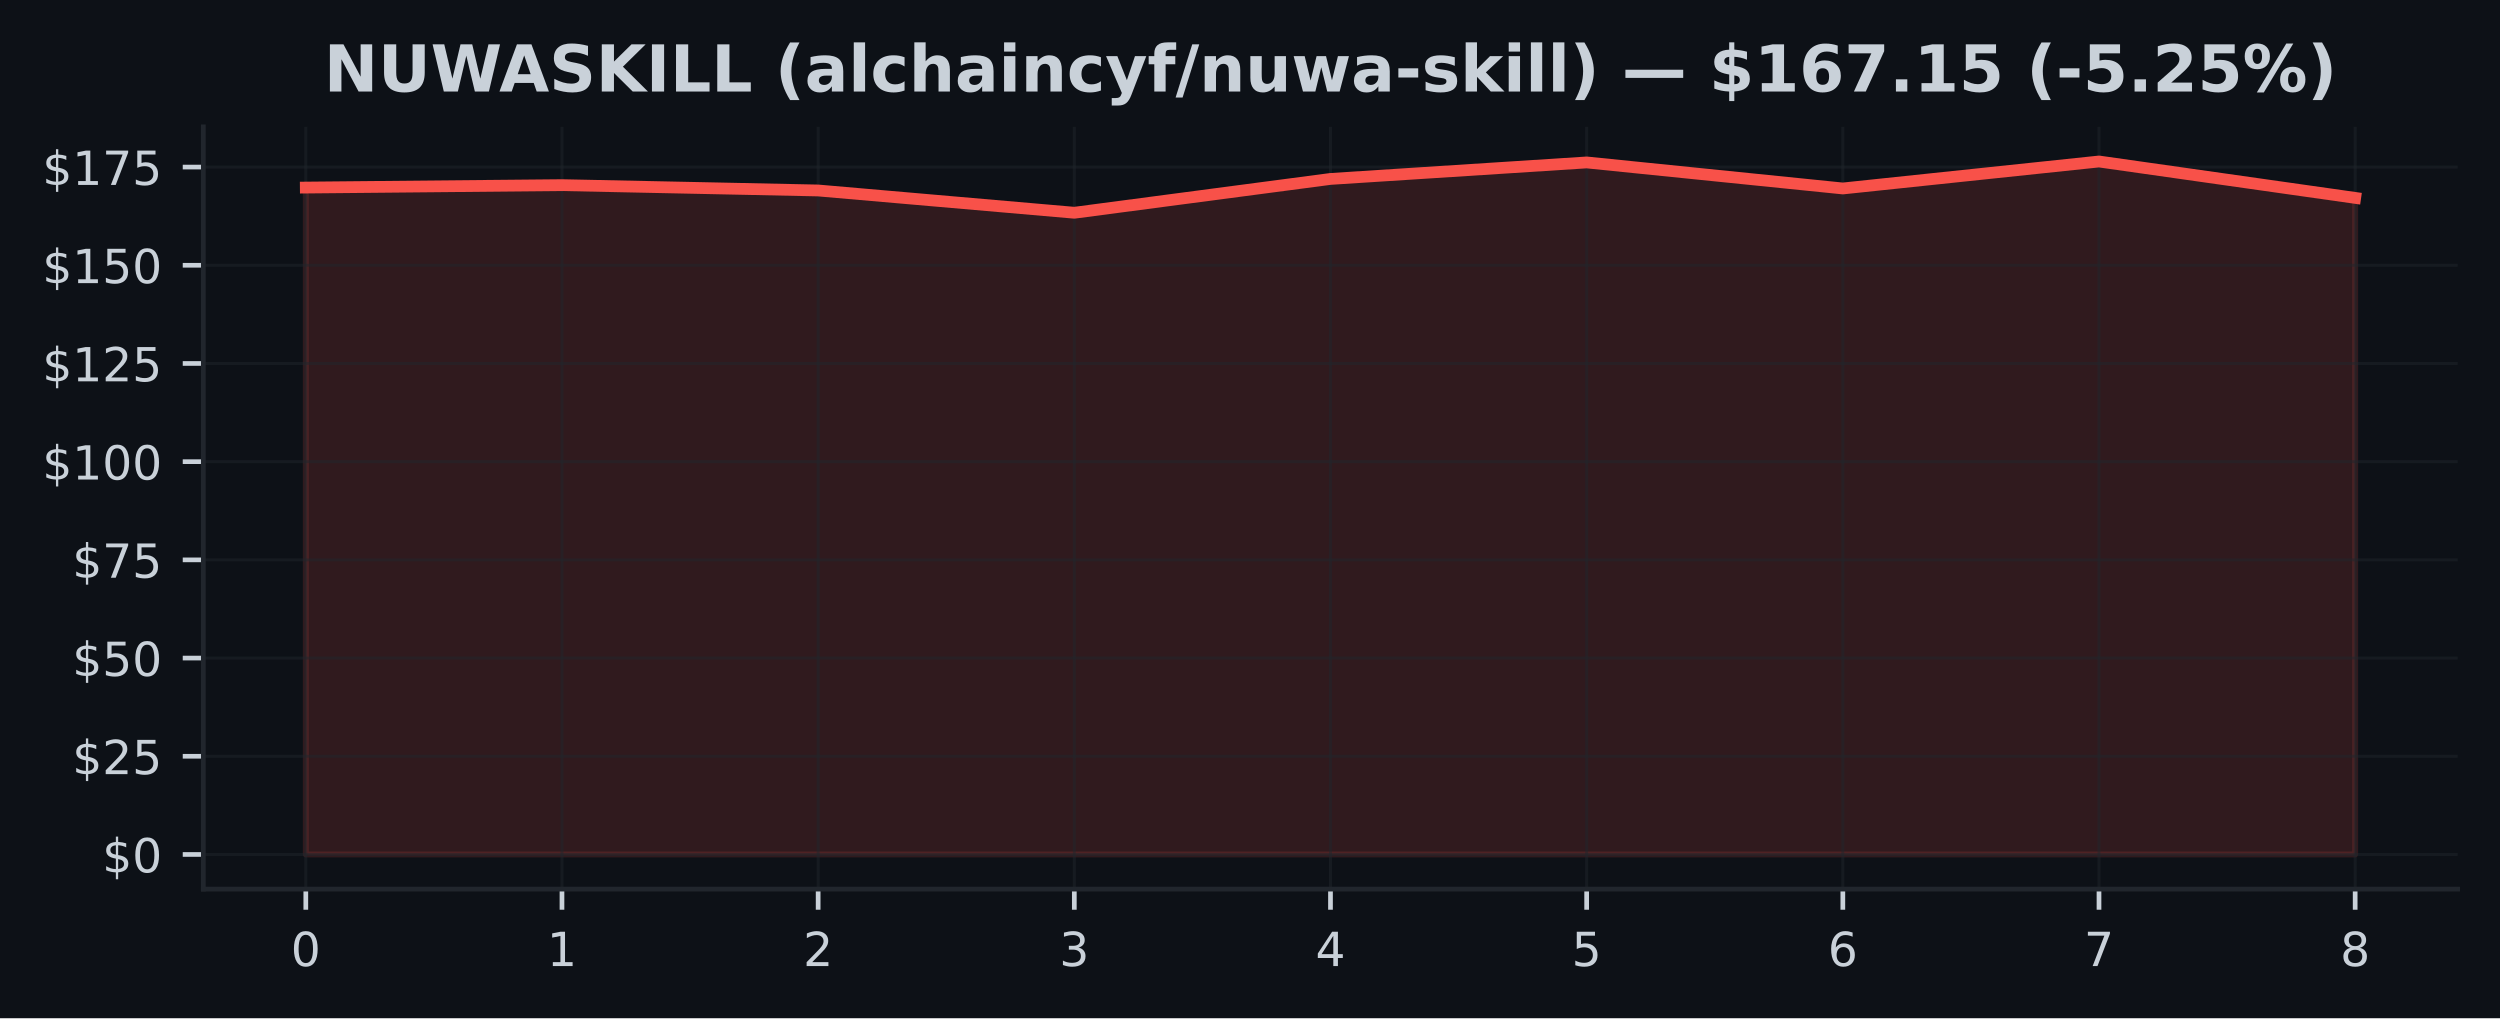
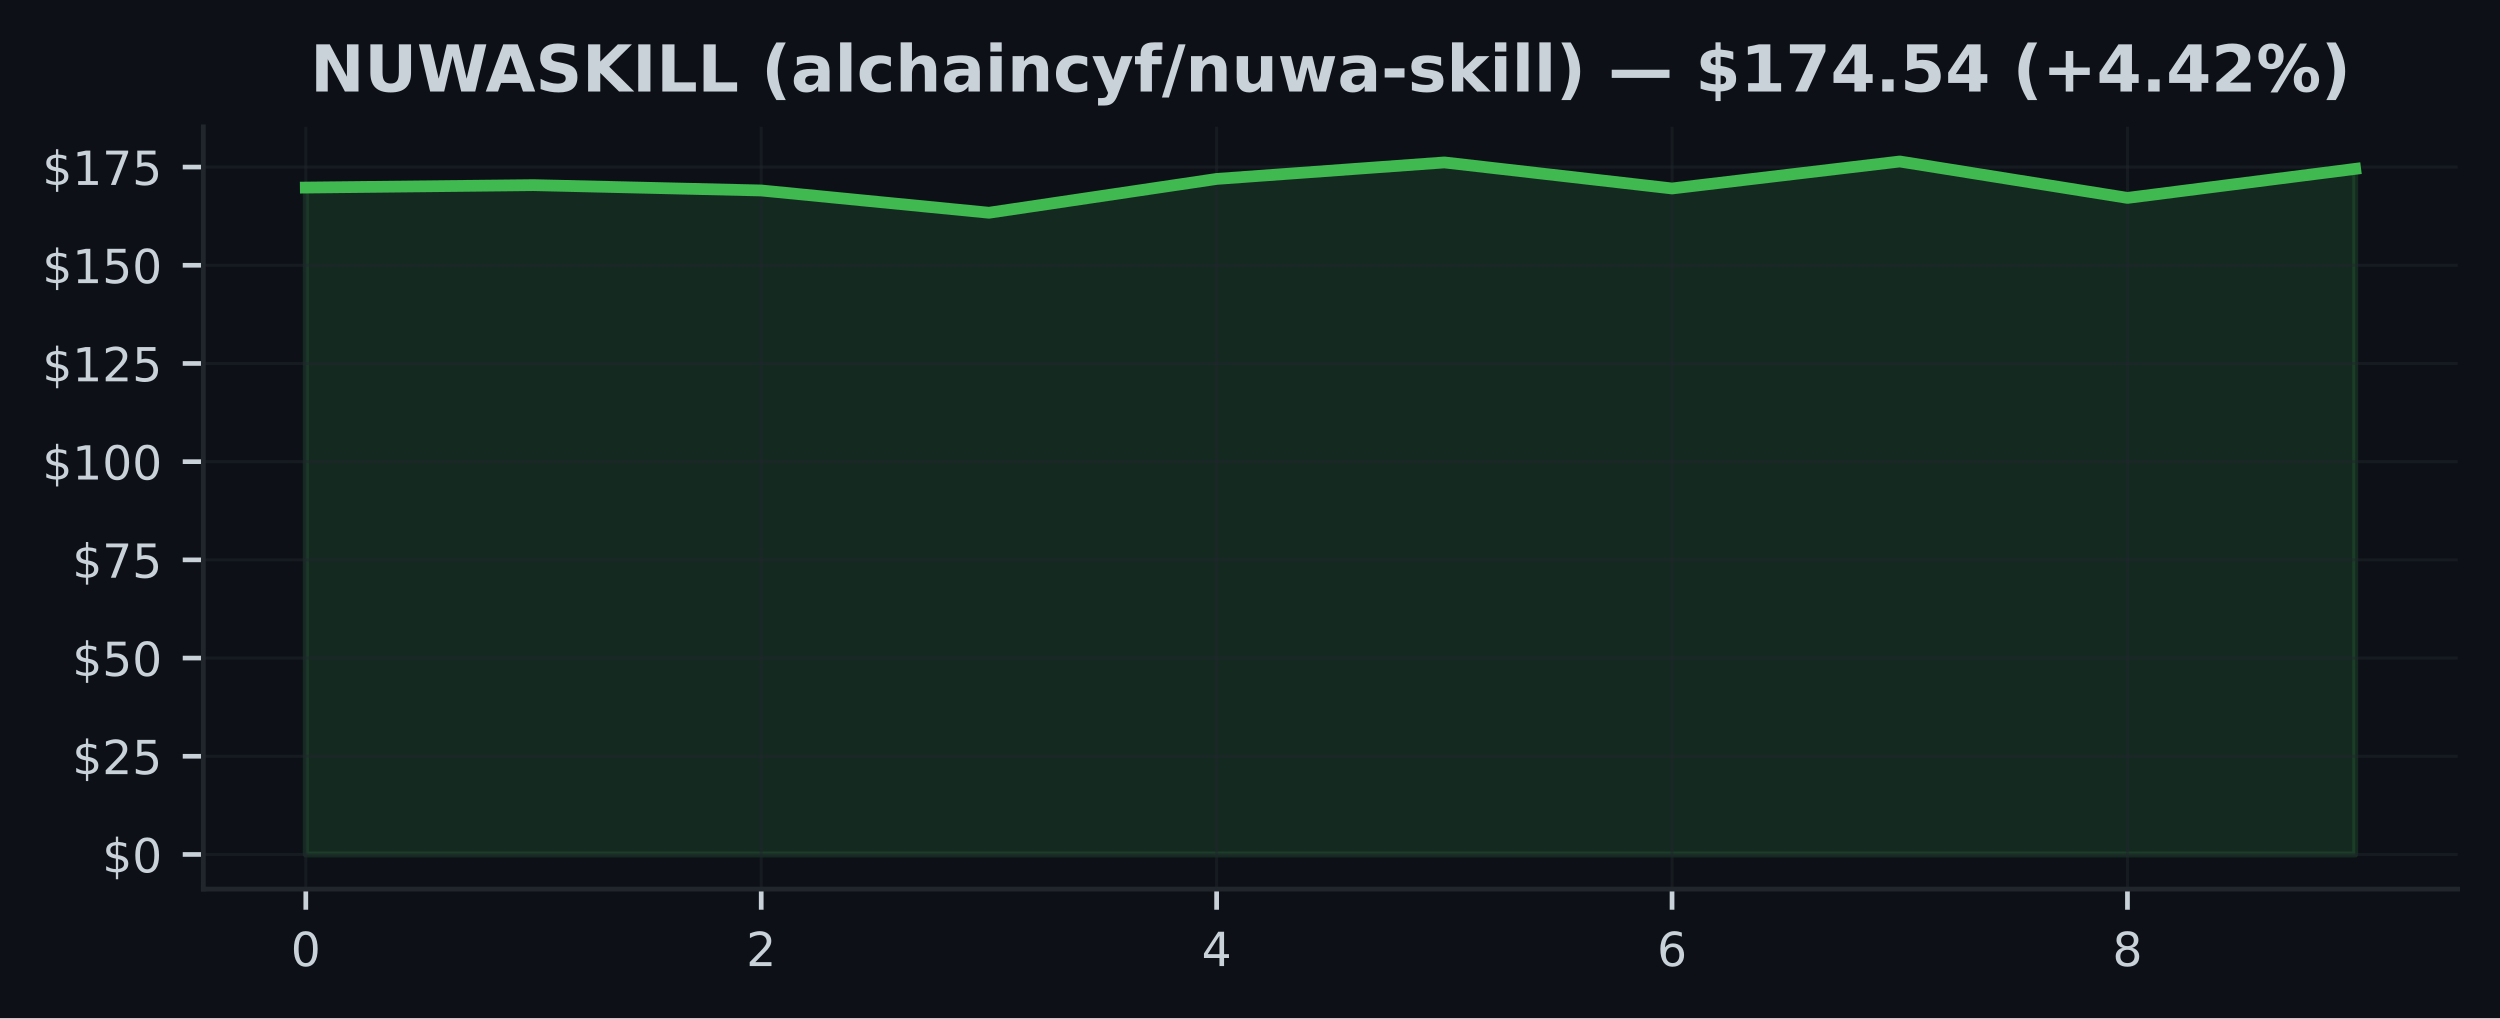
<svg xmlns="http://www.w3.org/2000/svg" xmlns:xlink="http://www.w3.org/1999/xlink" width="424.91pt" height="173.061pt" viewBox="0 0 424.91 173.061" version="1.1">
  <defs>
    <style type="text/css">*{stroke-linejoin: round; stroke-linecap: butt}</style>
  </defs>
  <g id="figure_1">
    <g id="patch_1">
      <path d="M 0 173.061  L 424.91 173.061  L 424.91 0  L 0 0  z " style="fill: #0d1117" />
    </g>
    <g id="axes_1">
      <g id="patch_2">
        <path d="M 34.56 151.118  L 417.71 151.118  L 417.71 21.558  L 34.56 21.558  z " style="fill: #0d1117" />
      </g>
      <g id="FillBetweenPolyCollection_1">
        <defs>
-           <path id="med414362fa" d="M 51.976 -27.832  L 51.976 -141.18  L 95.516 -141.594  L 139.055 -140.686  L 182.595 -136.901  L 226.135 -142.649  L 269.675 -145.453  L 313.215 -141.027  L 356.754 -145.613  L 400.294 -139.425  L 400.294 -27.832  L 400.294 -27.832  L 356.754 -27.832  L 313.215 -27.832  L 269.675 -27.832  L 226.135 -27.832  L 182.595 -27.832  L 139.055 -27.832  L 95.516 -27.832  L 51.976 -27.832  z " style="stroke: #f85149; stroke-opacity: 0.15" />
+           <path id="mfacd8d7dd1" d="M 51.976 -27.832  L 51.976 -141.18  L 90.678 -141.594  L 129.38 -140.686  L 168.082 -136.901  L 206.784 -142.649  L 245.486 -145.453  L 284.188 -141.027  L 322.89 -145.613  L 361.592 -139.425  L 400.294 -144.358  L 400.294 -27.832  L 400.294 -27.832  L 361.592 -27.832  L 322.89 -27.832  L 284.188 -27.832  L 245.486 -27.832  L 206.784 -27.832  L 168.082 -27.832  L 129.38 -27.832  L 90.678 -27.832  L 51.976 -27.832  z " style="stroke: #3fb950; stroke-opacity: 0.15" />
        </defs>
-         <g clip-path="url(#p07fdc605aa)">
-           <use xlink:href="#med414362fa" x="0" y="173.061" style="fill: #f85149; fill-opacity: 0.15; stroke: #f85149; stroke-opacity: 0.15" />
+         <g clip-path="url(#p74ec29b063)">
+           <use xlink:href="#mfacd8d7dd1" x="0" y="173.061" style="fill: #3fb950; fill-opacity: 0.15; stroke: #3fb950; stroke-opacity: 0.15" />
        </g>
      </g>
      <g id="matplotlib.axis_1">
        <g id="xtick_1">
          <g id="line2d_1">
-             <path d="M 51.976 151.118  L 51.976 21.558  " clip-path="url(#p07fdc605aa)" style="fill: none; stroke: #21262d; stroke-opacity: 0.5; stroke-width: 0.5; stroke-linecap: square" />
+             <path d="M 51.976 151.118  L 51.976 21.558  " clip-path="url(#p74ec29b063)" style="fill: none; stroke: #21262d; stroke-opacity: 0.5; stroke-width: 0.5; stroke-linecap: square" />
          </g>
          <g id="line2d_2">
            <defs>
-               <path id="m82b93dfda5" d="M 0 0  L 0 3.5  " style="stroke: #c9d1d9; stroke-width: 0.8" />
+               <path id="m2a4e07c55c" d="M 0 0  L 0 3.5  " style="stroke: #c9d1d9; stroke-width: 0.8" />
            </defs>
            <g>
-               <use xlink:href="#m82b93dfda5" x="51.976" y="151.118" style="fill: #c9d1d9; stroke: #c9d1d9; stroke-width: 0.8" />
+               <use xlink:href="#m2a4e07c55c" x="51.976" y="151.118" style="fill: #c9d1d9; stroke: #c9d1d9; stroke-width: 0.8" />
            </g>
          </g>
          <g id="text_1">
            <g style="fill: #c9d1d9" transform="translate(49.43091 164.197) scale(0.08 -0.08)">
              <defs>
                <path id="DejaVuSans-30" d="M 2034 4250  Q 1547 4250 1301 3770  Q 1056 3291 1056 2328  Q 1056 1369 1301 889  Q 1547 409 2034 409  Q 2525 409 2770 889  Q 3016 1369 3016 2328  Q 3016 3291 2770 3770  Q 2525 4250 2034 4250  z M 2034 4750  Q 2819 4750 3233 4129  Q 3647 3509 3647 2328  Q 3647 1150 3233 529  Q 2819 -91 2034 -91  Q 1250 -91 836 529  Q 422 1150 422 2328  Q 422 3509 836 4129  Q 1250 4750 2034 4750  z " transform="scale(0.015625)" />
              </defs>
              <use xlink:href="#DejaVuSans-30" />
            </g>
          </g>
        </g>
        <g id="xtick_2">
          <g id="line2d_3">
-             <path d="M 95.516 151.118  L 95.516 21.558  " clip-path="url(#p07fdc605aa)" style="fill: none; stroke: #21262d; stroke-opacity: 0.5; stroke-width: 0.5; stroke-linecap: square" />
+             <path d="M 129.38 151.118  L 129.38 21.558  " clip-path="url(#p74ec29b063)" style="fill: none; stroke: #21262d; stroke-opacity: 0.5; stroke-width: 0.5; stroke-linecap: square" />
          </g>
          <g id="line2d_4">
            <g>
-               <use xlink:href="#m82b93dfda5" x="95.516" y="151.118" style="fill: #c9d1d9; stroke: #c9d1d9; stroke-width: 0.8" />
+               <use xlink:href="#m2a4e07c55c" x="129.38" y="151.118" style="fill: #c9d1d9; stroke: #c9d1d9; stroke-width: 0.8" />
            </g>
          </g>
          <g id="text_2">
-             <g style="fill: #c9d1d9" transform="translate(92.97068 164.197) scale(0.08 -0.08)">
-               <defs>
-                 <path id="DejaVuSans-31" d="M 794 531  L 1825 531  L 1825 4091  L 703 3866  L 703 4441  L 1819 4666  L 2450 4666  L 2450 531  L 3481 531  L 3481 0  L 794 0  L 794 531  z " transform="scale(0.015625)" />
-               </defs>
-               <use xlink:href="#DejaVuSans-31" />
+             <g style="fill: #c9d1d9" transform="translate(126.8349 164.197) scale(0.08 -0.08)">
+               <defs>
+                 <path id="DejaVuSans-32" d="M 1228 531  L 3431 531  L 3431 0  L 469 0  L 469 531  Q 828 903 1448 1529  Q 2069 2156 2228 2338  Q 2531 2678 2651 2914  Q 2772 3150 2772 3378  Q 2772 3750 2511 3984  Q 2250 4219 1831 4219  Q 1534 4219 1204 4116  Q 875 4013 500 3803  L 500 4441  Q 881 4594 1212 4672  Q 1544 4750 1819 4750  Q 2544 4750 2975 4387  Q 3406 4025 3406 3419  Q 3406 3131 3298 2873  Q 3191 2616 2906 2266  Q 2828 2175 2409 1742  Q 1991 1309 1228 531  z " transform="scale(0.015625)" />
+               </defs>
+               <use xlink:href="#DejaVuSans-32" />
            </g>
          </g>
        </g>
        <g id="xtick_3">
          <g id="line2d_5">
-             <path d="M 139.055 151.118  L 139.055 21.558  " clip-path="url(#p07fdc605aa)" style="fill: none; stroke: #21262d; stroke-opacity: 0.5; stroke-width: 0.5; stroke-linecap: square" />
+             <path d="M 206.784 151.118  L 206.784 21.558  " clip-path="url(#p74ec29b063)" style="fill: none; stroke: #21262d; stroke-opacity: 0.5; stroke-width: 0.5; stroke-linecap: square" />
          </g>
          <g id="line2d_6">
            <g>
-               <use xlink:href="#m82b93dfda5" x="139.055" y="151.118" style="fill: #c9d1d9; stroke: #c9d1d9; stroke-width: 0.8" />
+               <use xlink:href="#m2a4e07c55c" x="206.784" y="151.118" style="fill: #c9d1d9; stroke: #c9d1d9; stroke-width: 0.8" />
            </g>
          </g>
          <g id="text_3">
-             <g style="fill: #c9d1d9" transform="translate(136.5105 164.197) scale(0.08 -0.08)">
-               <defs>
-                 <path id="DejaVuSans-32" d="M 1228 531  L 3431 531  L 3431 0  L 469 0  L 469 531  Q 828 903 1448 1529  Q 2069 2156 2228 2338  Q 2531 2678 2651 2914  Q 2772 3150 2772 3378  Q 2772 3750 2511 3984  Q 2250 4219 1831 4219  Q 1534 4219 1204 4116  Q 875 4013 500 3803  L 500 4441  Q 881 4594 1212 4672  Q 1544 4750 1819 4750  Q 2544 4750 2975 4387  Q 3406 4025 3406 3419  Q 3406 3131 3298 2873  Q 3191 2616 2906 2266  Q 2828 2175 2409 1742  Q 1991 1309 1228 531  z " transform="scale(0.015625)" />
-               </defs>
-               <use xlink:href="#DejaVuSans-32" />
+             <g style="fill: #c9d1d9" transform="translate(204.239 164.197) scale(0.08 -0.08)">
+               <defs>
+                 <path id="DejaVuSans-34" d="M 2419 4116  L 825 1625  L 2419 1625  L 2419 4116  z M 2253 4666  L 3047 4666  L 3047 1625  L 3713 1625  L 3713 1100  L 3047 1100  L 3047 0  L 2419 0  L 2419 1100  L 313 1100  L 313 1709  L 2253 4666  z " transform="scale(0.015625)" />
+               </defs>
+               <use xlink:href="#DejaVuSans-34" />
            </g>
          </g>
        </g>
        <g id="xtick_4">
          <g id="line2d_7">
-             <path d="M 182.595 151.118  L 182.595 21.558  " clip-path="url(#p07fdc605aa)" style="fill: none; stroke: #21262d; stroke-opacity: 0.5; stroke-width: 0.5; stroke-linecap: square" />
+             <path d="M 284.188 151.118  L 284.188 21.558  " clip-path="url(#p74ec29b063)" style="fill: none; stroke: #21262d; stroke-opacity: 0.5; stroke-width: 0.5; stroke-linecap: square" />
          </g>
          <g id="line2d_8">
            <g>
-               <use xlink:href="#m82b93dfda5" x="182.595" y="151.118" style="fill: #c9d1d9; stroke: #c9d1d9; stroke-width: 0.8" />
+               <use xlink:href="#m2a4e07c55c" x="284.188" y="151.118" style="fill: #c9d1d9; stroke: #c9d1d9; stroke-width: 0.8" />
            </g>
          </g>
          <g id="text_4">
-             <g style="fill: #c9d1d9" transform="translate(180.0502 164.197) scale(0.08 -0.08)">
-               <defs>
-                 <path id="DejaVuSans-33" d="M 2597 2516  Q 3050 2419 3304 2112  Q 3559 1806 3559 1356  Q 3559 666 3084 287  Q 2609 -91 1734 -91  Q 1441 -91 1130 -33  Q 819 25 488 141  L 488 750  Q 750 597 1062 519  Q 1375 441 1716 441  Q 2309 441 2620 675  Q 2931 909 2931 1356  Q 2931 1769 2642 2001  Q 2353 2234 1838 2234  L 1294 2234  L 1294 2753  L 1863 2753  Q 2328 2753 2575 2939  Q 2822 3125 2822 3475  Q 2822 3834 2567 4026  Q 2313 4219 1838 4219  Q 1578 4219 1281 4162  Q 984 4106 628 3988  L 628 4550  Q 988 4650 1302 4700  Q 1616 4750 1894 4750  Q 2613 4750 3031 4423  Q 3450 4097 3450 3541  Q 3450 3153 3228 2886  Q 3006 2619 2597 2516  z " transform="scale(0.015625)" />
-               </defs>
-               <use xlink:href="#DejaVuSans-33" />
+             <g style="fill: #c9d1d9" transform="translate(281.643 164.197) scale(0.08 -0.08)">
+               <defs>
+                 <path id="DejaVuSans-36" d="M 2113 2584  Q 1688 2584 1439 2293  Q 1191 2003 1191 1497  Q 1191 994 1439 701  Q 1688 409 2113 409  Q 2538 409 2786 701  Q 3034 994 3034 1497  Q 3034 2003 2786 2293  Q 2538 2584 2113 2584  z M 3366 4563  L 3366 3988  Q 3128 4100 2886 4159  Q 2644 4219 2406 4219  Q 1781 4219 1451 3797  Q 1122 3375 1075 2522  Q 1259 2794 1537 2939  Q 1816 3084 2150 3084  Q 2853 3084 3261 2657  Q 3669 2231 3669 1497  Q 3669 778 3244 343  Q 2819 -91 2113 -91  Q 1303 -91 875 529  Q 447 1150 447 2328  Q 447 3434 972 4092  Q 1497 4750 2381 4750  Q 2619 4750 2861 4703  Q 3103 4656 3366 4563  z " transform="scale(0.015625)" />
+               </defs>
+               <use xlink:href="#DejaVuSans-36" />
            </g>
          </g>
        </g>
        <g id="xtick_5">
          <g id="line2d_9">
-             <path d="M 226.135 151.118  L 226.135 21.558  " clip-path="url(#p07fdc605aa)" style="fill: none; stroke: #21262d; stroke-opacity: 0.5; stroke-width: 0.5; stroke-linecap: square" />
+             <path d="M 361.592 151.118  L 361.592 21.558  " clip-path="url(#p74ec29b063)" style="fill: none; stroke: #21262d; stroke-opacity: 0.5; stroke-width: 0.5; stroke-linecap: square" />
          </g>
          <g id="line2d_10">
            <g>
-               <use xlink:href="#m82b93dfda5" x="226.135" y="151.118" style="fill: #c9d1d9; stroke: #c9d1d9; stroke-width: 0.8" />
+               <use xlink:href="#m2a4e07c55c" x="361.592" y="151.118" style="fill: #c9d1d9; stroke: #c9d1d9; stroke-width: 0.8" />
            </g>
          </g>
          <g id="text_5">
-             <g style="fill: #c9d1d9" transform="translate(223.59 164.197) scale(0.08 -0.08)">
-               <defs>
-                 <path id="DejaVuSans-34" d="M 2419 4116  L 825 1625  L 2419 1625  L 2419 4116  z M 2253 4666  L 3047 4666  L 3047 1625  L 3713 1625  L 3713 1100  L 3047 1100  L 3047 0  L 2419 0  L 2419 1100  L 313 1100  L 313 1709  L 2253 4666  z " transform="scale(0.015625)" />
-               </defs>
-               <use xlink:href="#DejaVuSans-34" />
-             </g>
-           </g>
-         </g>
-         <g id="xtick_6">
-           <g id="line2d_11">
-             <path d="M 269.675 151.118  L 269.675 21.558  " clip-path="url(#p07fdc605aa)" style="fill: none; stroke: #21262d; stroke-opacity: 0.5; stroke-width: 0.5; stroke-linecap: square" />
-           </g>
-           <g id="line2d_12">
-             <g>
-               <use xlink:href="#m82b93dfda5" x="269.675" y="151.118" style="fill: #c9d1d9; stroke: #c9d1d9; stroke-width: 0.8" />
-             </g>
-           </g>
-           <g id="text_6">
-             <g style="fill: #c9d1d9" transform="translate(267.1298 164.197) scale(0.08 -0.08)">
-               <defs>
-                 <path id="DejaVuSans-35" d="M 691 4666  L 3169 4666  L 3169 4134  L 1269 4134  L 1269 2991  Q 1406 3038 1543 3061  Q 1681 3084 1819 3084  Q 2600 3084 3056 2656  Q 3513 2228 3513 1497  Q 3513 744 3044 326  Q 2575 -91 1722 -91  Q 1428 -91 1123 -41  Q 819 9 494 109  L 494 744  Q 775 591 1075 516  Q 1375 441 1709 441  Q 2250 441 2565 725  Q 2881 1009 2881 1497  Q 2881 1984 2565 2268  Q 2250 2553 1709 2553  Q 1456 2553 1204 2497  Q 953 2441 691 2322  L 691 4666  z " transform="scale(0.015625)" />
-               </defs>
-               <use xlink:href="#DejaVuSans-35" />
-             </g>
-           </g>
-         </g>
-         <g id="xtick_7">
-           <g id="line2d_13">
-             <path d="M 313.215 151.118  L 313.215 21.558  " clip-path="url(#p07fdc605aa)" style="fill: none; stroke: #21262d; stroke-opacity: 0.5; stroke-width: 0.5; stroke-linecap: square" />
-           </g>
-           <g id="line2d_14">
-             <g>
-               <use xlink:href="#m82b93dfda5" x="313.215" y="151.118" style="fill: #c9d1d9; stroke: #c9d1d9; stroke-width: 0.8" />
-             </g>
-           </g>
-           <g id="text_7">
-             <g style="fill: #c9d1d9" transform="translate(310.6695 164.197) scale(0.08 -0.08)">
-               <defs>
-                 <path id="DejaVuSans-36" d="M 2113 2584  Q 1688 2584 1439 2293  Q 1191 2003 1191 1497  Q 1191 994 1439 701  Q 1688 409 2113 409  Q 2538 409 2786 701  Q 3034 994 3034 1497  Q 3034 2003 2786 2293  Q 2538 2584 2113 2584  z M 3366 4563  L 3366 3988  Q 3128 4100 2886 4159  Q 2644 4219 2406 4219  Q 1781 4219 1451 3797  Q 1122 3375 1075 2522  Q 1259 2794 1537 2939  Q 1816 3084 2150 3084  Q 2853 3084 3261 2657  Q 3669 2231 3669 1497  Q 3669 778 3244 343  Q 2819 -91 2113 -91  Q 1303 -91 875 529  Q 447 1150 447 2328  Q 447 3434 972 4092  Q 1497 4750 2381 4750  Q 2619 4750 2861 4703  Q 3103 4656 3366 4563  z " transform="scale(0.015625)" />
-               </defs>
-               <use xlink:href="#DejaVuSans-36" />
-             </g>
-           </g>
-         </g>
-         <g id="xtick_8">
-           <g id="line2d_15">
-             <path d="M 356.754 151.118  L 356.754 21.558  " clip-path="url(#p07fdc605aa)" style="fill: none; stroke: #21262d; stroke-opacity: 0.5; stroke-width: 0.5; stroke-linecap: square" />
-           </g>
-           <g id="line2d_16">
-             <g>
-               <use xlink:href="#m82b93dfda5" x="356.754" y="151.118" style="fill: #c9d1d9; stroke: #c9d1d9; stroke-width: 0.8" />
-             </g>
-           </g>
-           <g id="text_8">
-             <g style="fill: #c9d1d9" transform="translate(354.2093 164.197) scale(0.08 -0.08)">
-               <defs>
-                 <path id="DejaVuSans-37" d="M 525 4666  L 3525 4666  L 3525 4397  L 1831 0  L 1172 0  L 2766 4134  L 525 4134  L 525 4666  z " transform="scale(0.015625)" />
-               </defs>
-               <use xlink:href="#DejaVuSans-37" />
-             </g>
-           </g>
-         </g>
-         <g id="xtick_9">
-           <g id="line2d_17">
-             <path d="M 400.294 151.118  L 400.294 21.558  " clip-path="url(#p07fdc605aa)" style="fill: none; stroke: #21262d; stroke-opacity: 0.5; stroke-width: 0.5; stroke-linecap: square" />
-           </g>
-           <g id="line2d_18">
-             <g>
-               <use xlink:href="#m82b93dfda5" x="400.294" y="151.118" style="fill: #c9d1d9; stroke: #c9d1d9; stroke-width: 0.8" />
-             </g>
-           </g>
-           <g id="text_9">
-             <g style="fill: #c9d1d9" transform="translate(397.7491 164.197) scale(0.08 -0.08)">
+             <g style="fill: #c9d1d9" transform="translate(359.0471 164.197) scale(0.08 -0.08)">
              <defs>
                <path id="DejaVuSans-38" d="M 2034 2216  Q 1584 2216 1326 1975  Q 1069 1734 1069 1313  Q 1069 891 1326 650  Q 1584 409 2034 409  Q 2484 409 2743 651  Q 3003 894 3003 1313  Q 3003 1734 2745 1975  Q 2488 2216 2034 2216  z M 1403 2484  Q 997 2584 770 2862  Q 544 3141 544 3541  Q 544 4100 942 4425  Q 1341 4750 2034 4750  Q 2731 4750 3128 4425  Q 3525 4100 3525 3541  Q 3525 3141 3298 2862  Q 3072 2584 2669 2484  Q 3125 2378 3379 2068  Q 3634 1759 3634 1313  Q 3634 634 3220 271  Q 2806 -91 2034 -91  Q 1263 -91 848 271  Q 434 634 434 1313  Q 434 1759 690 2068  Q 947 2378 1403 2484  z M 1172 3481  Q 1172 3119 1398 2916  Q 1625 2713 2034 2713  Q 2441 2713 2670 2916  Q 2900 3119 2900 3481  Q 2900 3844 2670 4047  Q 2441 4250 2034 4250  Q 1625 4250 1398 4047  Q 1172 3844 1172 3481  z " transform="scale(0.015625)" />
              </defs>
              <use xlink:href="#DejaVuSans-38" />
            </g>
          </g>
        </g>
      </g>
      <g id="matplotlib.axis_2">
        <g id="ytick_1">
-           <g id="line2d_19">
-             <path d="M 34.56 145.229  L 417.71 145.229  " clip-path="url(#p07fdc605aa)" style="fill: none; stroke: #21262d; stroke-opacity: 0.5; stroke-width: 0.5; stroke-linecap: square" />
-           </g>
-           <g id="line2d_20">
+           <g id="line2d_11">
+             <path d="M 34.56 145.229  L 417.71 145.229  " clip-path="url(#p74ec29b063)" style="fill: none; stroke: #21262d; stroke-opacity: 0.5; stroke-width: 0.5; stroke-linecap: square" />
+           </g>
+           <g id="line2d_12">
            <defs>
-               <path id="m81017d735a" d="M 0 0  L -3.5 0  " style="stroke: #c9d1d9; stroke-width: 0.8" />
+               <path id="m507a0f028f" d="M 0 0  L -3.5 0  " style="stroke: #c9d1d9; stroke-width: 0.8" />
            </defs>
            <g>
-               <use xlink:href="#m81017d735a" x="34.56" y="145.229" style="fill: #c9d1d9; stroke: #c9d1d9; stroke-width: 0.8" />
-             </g>
-           </g>
-           <g id="text_10">
+               <use xlink:href="#m507a0f028f" x="34.56" y="145.229" style="fill: #c9d1d9; stroke: #c9d1d9; stroke-width: 0.8" />
+             </g>
+           </g>
+           <g id="text_6">
            <g style="fill: #c9d1d9" transform="translate(17.38 148.2686) scale(0.08 -0.08)">
              <defs>
                <path id="DejaVuSans-24" d="M 2163 -941  L 1850 -941  L 1847 0  Q 1519 6 1191 76  Q 863 147 531 288  L 531 850  Q 850 650 1176 548  Q 1503 447 1850 444  L 1850 1869  Q 1159 1981 845 2250  Q 531 2519 531 2988  Q 531 3497 872 3790  Q 1213 4084 1850 4128  L 1850 4863  L 2163 4863  L 2163 4138  Q 2453 4125 2725 4076  Q 2997 4028 3256 3944  L 3256 3397  Q 2997 3528 2723 3600  Q 2450 3672 2163 3684  L 2163 2350  Q 2872 2241 3206 1959  Q 3541 1678 3541 1191  Q 3541 663 3186 358  Q 2831 53 2163 6  L 2163 -941  z M 1850 2406  L 1850 3688  Q 1488 3647 1297 3481  Q 1106 3316 1106 3041  Q 1106 2772 1282 2622  Q 1459 2472 1850 2406  z M 2163 1806  L 2163 453  Q 2559 506 2761 678  Q 2963 850 2963 1131  Q 2963 1406 2770 1568  Q 2578 1731 2163 1806  z " transform="scale(0.015625)" />
              </defs>
              <use xlink:href="#DejaVuSans-24" />
              <use xlink:href="#DejaVuSans-30" transform="translate(63.62305 0)" />
            </g>
          </g>
        </g>
        <g id="ytick_2">
-           <g id="line2d_21">
-             <path d="M 34.56 128.539  L 417.71 128.539  " clip-path="url(#p07fdc605aa)" style="fill: none; stroke: #21262d; stroke-opacity: 0.5; stroke-width: 0.5; stroke-linecap: square" />
-           </g>
-           <g id="line2d_22">
-             <g>
-               <use xlink:href="#m81017d735a" x="34.56" y="128.539" style="fill: #c9d1d9; stroke: #c9d1d9; stroke-width: 0.8" />
-             </g>
-           </g>
-           <g id="text_11">
+           <g id="line2d_13">
+             <path d="M 34.56 128.539  L 417.71 128.539  " clip-path="url(#p74ec29b063)" style="fill: none; stroke: #21262d; stroke-opacity: 0.5; stroke-width: 0.5; stroke-linecap: square" />
+           </g>
+           <g id="line2d_14">
+             <g>
+               <use xlink:href="#m507a0f028f" x="34.56" y="128.539" style="fill: #c9d1d9; stroke: #c9d1d9; stroke-width: 0.8" />
+             </g>
+           </g>
+           <g id="text_7">
            <g style="fill: #c9d1d9" transform="translate(12.29 131.578) scale(0.08 -0.08)">
+               <defs>
+                 <path id="DejaVuSans-35" d="M 691 4666  L 3169 4666  L 3169 4134  L 1269 4134  L 1269 2991  Q 1406 3038 1543 3061  Q 1681 3084 1819 3084  Q 2600 3084 3056 2656  Q 3513 2228 3513 1497  Q 3513 744 3044 326  Q 2575 -91 1722 -91  Q 1428 -91 1123 -41  Q 819 9 494 109  L 494 744  Q 775 591 1075 516  Q 1375 441 1709 441  Q 2250 441 2565 725  Q 2881 1009 2881 1497  Q 2881 1984 2565 2268  Q 2250 2553 1709 2553  Q 1456 2553 1204 2497  Q 953 2441 691 2322  L 691 4666  z " transform="scale(0.015625)" />
+               </defs>
              <use xlink:href="#DejaVuSans-24" />
              <use xlink:href="#DejaVuSans-32" transform="translate(63.62305 0)" />
              <use xlink:href="#DejaVuSans-35" transform="translate(127.2461 0)" />
            </g>
          </g>
        </g>
        <g id="ytick_3">
-           <g id="line2d_23">
-             <path d="M 34.56 111.848  L 417.71 111.848  " clip-path="url(#p07fdc605aa)" style="fill: none; stroke: #21262d; stroke-opacity: 0.5; stroke-width: 0.5; stroke-linecap: square" />
-           </g>
-           <g id="line2d_24">
-             <g>
-               <use xlink:href="#m81017d735a" x="34.56" y="111.848" style="fill: #c9d1d9; stroke: #c9d1d9; stroke-width: 0.8" />
-             </g>
-           </g>
-           <g id="text_12">
+           <g id="line2d_15">
+             <path d="M 34.56 111.848  L 417.71 111.848  " clip-path="url(#p74ec29b063)" style="fill: none; stroke: #21262d; stroke-opacity: 0.5; stroke-width: 0.5; stroke-linecap: square" />
+           </g>
+           <g id="line2d_16">
+             <g>
+               <use xlink:href="#m507a0f028f" x="34.56" y="111.848" style="fill: #c9d1d9; stroke: #c9d1d9; stroke-width: 0.8" />
+             </g>
+           </g>
+           <g id="text_8">
            <g style="fill: #c9d1d9" transform="translate(12.29 114.8875) scale(0.08 -0.08)">
              <use xlink:href="#DejaVuSans-24" />
              <use xlink:href="#DejaVuSans-35" transform="translate(63.62305 0)" />
              <use xlink:href="#DejaVuSans-30" transform="translate(127.2461 0)" />
            </g>
          </g>
        </g>
        <g id="ytick_4">
-           <g id="line2d_25">
-             <path d="M 34.56 95.158  L 417.71 95.158  " clip-path="url(#p07fdc605aa)" style="fill: none; stroke: #21262d; stroke-opacity: 0.5; stroke-width: 0.5; stroke-linecap: square" />
-           </g>
-           <g id="line2d_26">
-             <g>
-               <use xlink:href="#m81017d735a" x="34.56" y="95.158" style="fill: #c9d1d9; stroke: #c9d1d9; stroke-width: 0.8" />
-             </g>
-           </g>
-           <g id="text_13">
+           <g id="line2d_17">
+             <path d="M 34.56 95.158  L 417.71 95.158  " clip-path="url(#p74ec29b063)" style="fill: none; stroke: #21262d; stroke-opacity: 0.5; stroke-width: 0.5; stroke-linecap: square" />
+           </g>
+           <g id="line2d_18">
+             <g>
+               <use xlink:href="#m507a0f028f" x="34.56" y="95.158" style="fill: #c9d1d9; stroke: #c9d1d9; stroke-width: 0.8" />
+             </g>
+           </g>
+           <g id="text_9">
            <g style="fill: #c9d1d9" transform="translate(12.29 98.19694) scale(0.08 -0.08)">
+               <defs>
+                 <path id="DejaVuSans-37" d="M 525 4666  L 3525 4666  L 3525 4397  L 1831 0  L 1172 0  L 2766 4134  L 525 4134  L 525 4666  z " transform="scale(0.015625)" />
+               </defs>
              <use xlink:href="#DejaVuSans-24" />
              <use xlink:href="#DejaVuSans-37" transform="translate(63.62305 0)" />
              <use xlink:href="#DejaVuSans-35" transform="translate(127.2461 0)" />
            </g>
          </g>
        </g>
        <g id="ytick_5">
-           <g id="line2d_27">
-             <path d="M 34.56 78.467  L 417.71 78.467  " clip-path="url(#p07fdc605aa)" style="fill: none; stroke: #21262d; stroke-opacity: 0.5; stroke-width: 0.5; stroke-linecap: square" />
-           </g>
-           <g id="line2d_28">
-             <g>
-               <use xlink:href="#m81017d735a" x="34.56" y="78.467" style="fill: #c9d1d9; stroke: #c9d1d9; stroke-width: 0.8" />
-             </g>
-           </g>
-           <g id="text_14">
+           <g id="line2d_19">
+             <path d="M 34.56 78.467  L 417.71 78.467  " clip-path="url(#p74ec29b063)" style="fill: none; stroke: #21262d; stroke-opacity: 0.5; stroke-width: 0.5; stroke-linecap: square" />
+           </g>
+           <g id="line2d_20">
+             <g>
+               <use xlink:href="#m507a0f028f" x="34.56" y="78.467" style="fill: #c9d1d9; stroke: #c9d1d9; stroke-width: 0.8" />
+             </g>
+           </g>
+           <g id="text_10">
            <g style="fill: #c9d1d9" transform="translate(7.2 81.5064) scale(0.08 -0.08)">
+               <defs>
+                 <path id="DejaVuSans-31" d="M 794 531  L 1825 531  L 1825 4091  L 703 3866  L 703 4441  L 1819 4666  L 2450 4666  L 2450 531  L 3481 531  L 3481 0  L 794 0  L 794 531  z " transform="scale(0.015625)" />
+               </defs>
              <use xlink:href="#DejaVuSans-24" />
              <use xlink:href="#DejaVuSans-31" transform="translate(63.62305 0)" />
              <use xlink:href="#DejaVuSans-30" transform="translate(127.2461 0)" />
              <use xlink:href="#DejaVuSans-30" transform="translate(190.8691 0)" />
            </g>
          </g>
        </g>
        <g id="ytick_6">
-           <g id="line2d_29">
-             <path d="M 34.56 61.776  L 417.71 61.776  " clip-path="url(#p07fdc605aa)" style="fill: none; stroke: #21262d; stroke-opacity: 0.5; stroke-width: 0.5; stroke-linecap: square" />
-           </g>
-           <g id="line2d_30">
-             <g>
-               <use xlink:href="#m81017d735a" x="34.56" y="61.776" style="fill: #c9d1d9; stroke: #c9d1d9; stroke-width: 0.8" />
-             </g>
-           </g>
-           <g id="text_15">
+           <g id="line2d_21">
+             <path d="M 34.56 61.776  L 417.71 61.776  " clip-path="url(#p74ec29b063)" style="fill: none; stroke: #21262d; stroke-opacity: 0.5; stroke-width: 0.5; stroke-linecap: square" />
+           </g>
+           <g id="line2d_22">
+             <g>
+               <use xlink:href="#m507a0f028f" x="34.56" y="61.776" style="fill: #c9d1d9; stroke: #c9d1d9; stroke-width: 0.8" />
+             </g>
+           </g>
+           <g id="text_11">
            <g style="fill: #c9d1d9" transform="translate(7.2 64.81585) scale(0.08 -0.08)">
              <use xlink:href="#DejaVuSans-24" />
              <use xlink:href="#DejaVuSans-31" transform="translate(63.62305 0)" />
              <use xlink:href="#DejaVuSans-32" transform="translate(127.2461 0)" />
              <use xlink:href="#DejaVuSans-35" transform="translate(190.8691 0)" />
            </g>
          </g>
        </g>
        <g id="ytick_7">
-           <g id="line2d_31">
-             <path d="M 34.56 45.086  L 417.71 45.086  " clip-path="url(#p07fdc605aa)" style="fill: none; stroke: #21262d; stroke-opacity: 0.5; stroke-width: 0.5; stroke-linecap: square" />
-           </g>
-           <g id="line2d_32">
-             <g>
-               <use xlink:href="#m81017d735a" x="34.56" y="45.086" style="fill: #c9d1d9; stroke: #c9d1d9; stroke-width: 0.8" />
-             </g>
-           </g>
-           <g id="text_16">
+           <g id="line2d_23">
+             <path d="M 34.56 45.086  L 417.71 45.086  " clip-path="url(#p74ec29b063)" style="fill: none; stroke: #21262d; stroke-opacity: 0.5; stroke-width: 0.5; stroke-linecap: square" />
+           </g>
+           <g id="line2d_24">
+             <g>
+               <use xlink:href="#m507a0f028f" x="34.56" y="45.086" style="fill: #c9d1d9; stroke: #c9d1d9; stroke-width: 0.8" />
+             </g>
+           </g>
+           <g id="text_12">
            <g style="fill: #c9d1d9" transform="translate(7.2 48.12531) scale(0.08 -0.08)">
              <use xlink:href="#DejaVuSans-24" />
              <use xlink:href="#DejaVuSans-31" transform="translate(63.62305 0)" />
              <use xlink:href="#DejaVuSans-35" transform="translate(127.2461 0)" />
              <use xlink:href="#DejaVuSans-30" transform="translate(190.8691 0)" />
            </g>
          </g>
        </g>
        <g id="ytick_8">
-           <g id="line2d_33">
-             <path d="M 34.56 28.395  L 417.71 28.395  " clip-path="url(#p07fdc605aa)" style="fill: none; stroke: #21262d; stroke-opacity: 0.5; stroke-width: 0.5; stroke-linecap: square" />
-           </g>
-           <g id="line2d_34">
-             <g>
-               <use xlink:href="#m81017d735a" x="34.56" y="28.395" style="fill: #c9d1d9; stroke: #c9d1d9; stroke-width: 0.8" />
-             </g>
-           </g>
-           <g id="text_17">
+           <g id="line2d_25">
+             <path d="M 34.56 28.395  L 417.71 28.395  " clip-path="url(#p74ec29b063)" style="fill: none; stroke: #21262d; stroke-opacity: 0.5; stroke-width: 0.5; stroke-linecap: square" />
+           </g>
+           <g id="line2d_26">
+             <g>
+               <use xlink:href="#m507a0f028f" x="34.56" y="28.395" style="fill: #c9d1d9; stroke: #c9d1d9; stroke-width: 0.8" />
+             </g>
+           </g>
+           <g id="text_13">
            <g style="fill: #c9d1d9" transform="translate(7.2 31.43477) scale(0.08 -0.08)">
              <use xlink:href="#DejaVuSans-24" />
              <use xlink:href="#DejaVuSans-31" transform="translate(63.62305 0)" />
              <use xlink:href="#DejaVuSans-37" transform="translate(127.2461 0)" />
              <use xlink:href="#DejaVuSans-35" transform="translate(190.8691 0)" />
            </g>
          </g>
        </g>
      </g>
-       <g id="line2d_35">
-         <path d="M 51.976 31.88  L 95.516 31.466  L 139.055 32.374  L 182.595 36.16  L 226.135 30.412  L 269.675 27.608  L 313.215 32.034  L 356.754 27.447  L 400.294 33.636  " clip-path="url(#p07fdc605aa)" style="fill: none; stroke: #f85149; stroke-width: 2; stroke-linecap: square" />
+       <g id="line2d_27">
+         <path d="M 51.976 31.88  L 90.678 31.466  L 129.38 32.374  L 168.082 36.16  L 206.784 30.412  L 245.486 27.608  L 284.188 32.034  L 322.89 27.447  L 361.592 33.636  L 400.294 28.703  " clip-path="url(#p74ec29b063)" style="fill: none; stroke: #3fb950; stroke-width: 2; stroke-linecap: square" />
      </g>
      <g id="patch_3">
        <path d="M 34.56 151.118  L 34.56 21.558  " style="fill: none; stroke: #21262d; stroke-width: 0.8; stroke-linejoin: miter; stroke-linecap: square" />
      </g>
      <g id="patch_4">
        <path d="M 34.56 151.118  L 417.71 151.118  " style="fill: none; stroke: #21262d; stroke-width: 0.8; stroke-linejoin: miter; stroke-linecap: square" />
      </g>
-       <g id="text_18">
-         <g style="fill: #c9d1d9" transform="translate(55.06008 15.55828) scale(0.11 -0.11)">
+       <g id="text_14">
+         <g style="fill: #c9d1d9" transform="translate(52.73375 15.55828) scale(0.11 -0.11)">
          <defs>
            <path id="DejaVuSans-Bold-4e" d="M 588 4666  L 1931 4666  L 3628 1466  L 3628 4666  L 4769 4666  L 4769 0  L 3425 0  L 1728 3200  L 1728 0  L 588 0  L 588 4666  z " transform="scale(0.015625)" />
            <path id="DejaVuSans-Bold-55" d="M 588 4666  L 1791 4666  L 1791 1869  Q 1791 1291 1980 1042  Q 2169 794 2597 794  Q 3028 794 3217 1042  Q 3406 1291 3406 1869  L 3406 4666  L 4609 4666  L 4609 1869  Q 4609 878 4112 393  Q 3616 -91 2597 -91  Q 1581 -91 1084 393  Q 588 878 588 1869  L 588 4666  z " transform="scale(0.015625)" />
            <path id="DejaVuSans-Bold-57" d="M 191 4666  L 1344 4666  L 2150 1275  L 2950 4666  L 4109 4666  L 4909 1275  L 5716 4666  L 6859 4666  L 5759 0  L 4372 0  L 3525 3547  L 2688 0  L 1300 0  L 191 4666  z " transform="scale(0.015625)" />
            <path id="DejaVuSans-Bold-41" d="M 3419 850  L 1538 850  L 1241 0  L 31 0  L 1759 4666  L 3194 4666  L 4922 0  L 3713 0  L 3419 850  z M 1838 1716  L 3116 1716  L 2478 3572  L 1838 1716  z " transform="scale(0.015625)" />
            <path id="DejaVuSans-Bold-53" d="M 3834 4519  L 3834 3531  Q 3450 3703 3084 3790  Q 2719 3878 2394 3878  Q 1963 3878 1756 3759  Q 1550 3641 1550 3391  Q 1550 3203 1689 3098  Q 1828 2994 2194 2919  L 2706 2816  Q 3484 2659 3812 2340  Q 4141 2022 4141 1434  Q 4141 663 3683 286  Q 3225 -91 2284 -91  Q 1841 -91 1394 -6  Q 947 78 500 244  L 500 1259  Q 947 1022 1364 901  Q 1781 781 2169 781  Q 2563 781 2772 912  Q 2981 1044 2981 1288  Q 2981 1506 2839 1625  Q 2697 1744 2272 1838  L 1806 1941  Q 1106 2091 782 2419  Q 459 2747 459 3303  Q 459 4000 909 4375  Q 1359 4750 2203 4750  Q 2588 4750 2994 4692  Q 3400 4634 3834 4519  z " transform="scale(0.015625)" />
            <path id="DejaVuSans-Bold-4b" d="M 588 4666  L 1791 4666  L 1791 2963  L 3525 4666  L 4922 4666  L 2675 2456  L 5153 0  L 3647 0  L 1791 1838  L 1791 0  L 588 0  L 588 4666  z " transform="scale(0.015625)" />
            <path id="DejaVuSans-Bold-49" d="M 588 4666  L 1791 4666  L 1791 0  L 588 0  L 588 4666  z " transform="scale(0.015625)" />
            <path id="DejaVuSans-Bold-4c" d="M 588 4666  L 1791 4666  L 1791 909  L 3903 909  L 3903 0  L 588 0  L 588 4666  z " transform="scale(0.015625)" />
            <path id="DejaVuSans-Bold-20" transform="scale(0.015625)" />
            <path id="DejaVuSans-Bold-28" d="M 2413 -844  L 1484 -844  Q 1006 -72 778 623  Q 550 1319 550 2003  Q 550 2688 779 3389  Q 1009 4091 1484 4856  L 2413 4856  Q 2013 4116 1813 3408  Q 1613 2700 1613 2009  Q 1613 1319 1811 609  Q 2009 -100 2413 -844  z " transform="scale(0.015625)" />
            <path id="DejaVuSans-Bold-61" d="M 2106 1575  Q 1756 1575 1579 1456  Q 1403 1338 1403 1106  Q 1403 894 1545 773  Q 1688 653 1941 653  Q 2256 653 2472 879  Q 2688 1106 2688 1447  L 2688 1575  L 2106 1575  z M 3816 1997  L 3816 0  L 2688 0  L 2688 519  Q 2463 200 2181 54  Q 1900 -91 1497 -91  Q 953 -91 614 226  Q 275 544 275 1050  Q 275 1666 698 1953  Q 1122 2241 2028 2241  L 2688 2241  L 2688 2328  Q 2688 2594 2478 2717  Q 2269 2841 1825 2841  Q 1466 2841 1156 2769  Q 847 2697 581 2553  L 581 3406  Q 941 3494 1303 3539  Q 1666 3584 2028 3584  Q 2975 3584 3395 3211  Q 3816 2838 3816 1997  z " transform="scale(0.015625)" />
            <path id="DejaVuSans-Bold-6c" d="M 538 4863  L 1656 4863  L 1656 0  L 538 0  L 538 4863  z " transform="scale(0.015625)" />
            <path id="DejaVuSans-Bold-63" d="M 3366 3391  L 3366 2478  Q 3138 2634 2908 2709  Q 2678 2784 2431 2784  Q 1963 2784 1702 2511  Q 1441 2238 1441 1747  Q 1441 1256 1702 982  Q 1963 709 2431 709  Q 2694 709 2930 787  Q 3166 866 3366 1019  L 3366 103  Q 3103 6 2833 -42  Q 2563 -91 2291 -91  Q 1344 -91 809 395  Q 275 881 275 1747  Q 275 2613 809 3098  Q 1344 3584 2291 3584  Q 2566 3584 2833 3536  Q 3100 3488 3366 3391  z " transform="scale(0.015625)" />
            <path id="DejaVuSans-Bold-68" d="M 4056 2131  L 4056 0  L 2931 0  L 2931 347  L 2931 1625  Q 2931 2084 2911 2256  Q 2891 2428 2841 2509  Q 2775 2619 2662 2680  Q 2550 2741 2406 2741  Q 2056 2741 1856 2470  Q 1656 2200 1656 1722  L 1656 0  L 538 0  L 538 4863  L 1656 4863  L 1656 2988  Q 1909 3294 2193 3439  Q 2478 3584 2822 3584  Q 3428 3584 3742 3212  Q 4056 2841 4056 2131  z " transform="scale(0.015625)" />
            <path id="DejaVuSans-Bold-69" d="M 538 3500  L 1656 3500  L 1656 0  L 538 0  L 538 3500  z M 538 4863  L 1656 4863  L 1656 3950  L 538 3950  L 538 4863  z " transform="scale(0.015625)" />
            <path id="DejaVuSans-Bold-6e" d="M 4056 2131  L 4056 0  L 2931 0  L 2931 347  L 2931 1631  Q 2931 2084 2911 2256  Q 2891 2428 2841 2509  Q 2775 2619 2662 2680  Q 2550 2741 2406 2741  Q 2056 2741 1856 2470  Q 1656 2200 1656 1722  L 1656 0  L 538 0  L 538 3500  L 1656 3500  L 1656 2988  Q 1909 3294 2193 3439  Q 2478 3584 2822 3584  Q 3428 3584 3742 3212  Q 4056 2841 4056 2131  z " transform="scale(0.015625)" />
            <path id="DejaVuSans-Bold-79" d="M 78 3500  L 1197 3500  L 2138 1125  L 2938 3500  L 4056 3500  L 2584 -331  Q 2363 -916 2067 -1148  Q 1772 -1381 1288 -1381  L 641 -1381  L 641 -647  L 991 -647  Q 1275 -647 1404 -556  Q 1534 -466 1606 -231  L 1638 -134  L 78 3500  z " transform="scale(0.015625)" />
            <path id="DejaVuSans-Bold-66" d="M 2841 4863  L 2841 4128  L 2222 4128  Q 1984 4128 1890 4042  Q 1797 3956 1797 3744  L 1797 3500  L 2753 3500  L 2753 2700  L 1797 2700  L 1797 0  L 678 0  L 678 2700  L 122 2700  L 122 3500  L 678 3500  L 678 3744  Q 678 4316 997 4589  Q 1316 4863 1984 4863  L 2841 4863  z " transform="scale(0.015625)" />
            <path id="DejaVuSans-Bold-2f" d="M 1644 4666  L 2338 4666  L 691 -594  L 0 -594  L 1644 4666  z " transform="scale(0.015625)" />
            <path id="DejaVuSans-Bold-75" d="M 500 1363  L 500 3500  L 1625 3500  L 1625 3150  Q 1625 2866 1622 2436  Q 1619 2006 1619 1863  Q 1619 1441 1641 1255  Q 1663 1069 1716 984  Q 1784 875 1895 815  Q 2006 756 2150 756  Q 2500 756 2700 1025  Q 2900 1294 2900 1772  L 2900 3500  L 4019 3500  L 4019 0  L 2900 0  L 2900 506  Q 2647 200 2364 54  Q 2081 -91 1741 -91  Q 1134 -91 817 281  Q 500 653 500 1363  z " transform="scale(0.015625)" />
            <path id="DejaVuSans-Bold-77" d="M 225 3500  L 1313 3500  L 1900 1088  L 2491 3500  L 3425 3500  L 4013 1113  L 4603 3500  L 5691 3500  L 4769 0  L 3547 0  L 2956 2406  L 2369 0  L 1147 0  L 225 3500  z " transform="scale(0.015625)" />
            <path id="DejaVuSans-Bold-2d" d="M 347 2297  L 2309 2297  L 2309 1388  L 347 1388  L 347 2297  z " transform="scale(0.015625)" />
            <path id="DejaVuSans-Bold-73" d="M 3272 3391  L 3272 2541  Q 2913 2691 2578 2766  Q 2244 2841 1947 2841  Q 1628 2841 1473 2761  Q 1319 2681 1319 2516  Q 1319 2381 1436 2309  Q 1553 2238 1856 2203  L 2053 2175  Q 2913 2066 3209 1816  Q 3506 1566 3506 1031  Q 3506 472 3093 190  Q 2681 -91 1863 -91  Q 1516 -91 1145 -36  Q 775 19 384 128  L 384 978  Q 719 816 1070 734  Q 1422 653 1784 653  Q 2113 653 2278 743  Q 2444 834 2444 1013  Q 2444 1163 2330 1236  Q 2216 1309 1875 1350  L 1678 1375  Q 931 1469 631 1722  Q 331 1975 331 2491  Q 331 3047 712 3315  Q 1094 3584 1881 3584  Q 2191 3584 2531 3537  Q 2872 3491 3272 3391  z " transform="scale(0.015625)" />
            <path id="DejaVuSans-Bold-6b" d="M 538 4863  L 1656 4863  L 1656 2216  L 2944 3500  L 4244 3500  L 2534 1894  L 4378 0  L 3022 0  L 1656 1459  L 1656 0  L 538 0  L 538 4863  z " transform="scale(0.015625)" />
            <path id="DejaVuSans-Bold-29" d="M 513 -844  Q 913 -100 1113 609  Q 1313 1319 1313 2009  Q 1313 2700 1113 3408  Q 913 4116 513 4856  L 1441 4856  Q 1916 4091 2145 3389  Q 2375 2688 2375 2003  Q 2375 1319 2147 623  Q 1919 -72 1441 -844  L 513 -844  z " transform="scale(0.015625)" />
            <path id="DejaVuSans-Bold-2014" d="M 344 2156  L 6056 2156  L 6056 1350  L 344 1350  L 344 2156  z " transform="scale(0.015625)" />
            <path id="DejaVuSans-Bold-24" d="M 2484 -941  L 1978 -941  L 1975 0  Q 1584 16 1218 87  Q 853 159 506 288  L 506 1106  Q 866 922 1233 823  Q 1600 725 1978 713  L 1978 1684  L 1875 1703  Q 1128 1834 814 2115  Q 500 2397 500 2925  Q 500 3484 883 3798  Q 1266 4113 1975 4141  L 1978 4863  L 2484 4863  L 2484 4153  Q 2797 4128 3109 4075  Q 3422 4022 3738 3938  L 3738 3144  Q 3425 3275 3112 3348  Q 2800 3422 2484 3438  L 2484 2541  L 2584 2522  Q 3378 2397 3698 2105  Q 4019 1813 4019 1241  Q 4019 666 3637 358  Q 3256 50 2484 6  L 2484 -941  z M 1978 2613  L 1978 3428  Q 1756 3416 1623 3308  Q 1491 3200 1491 3034  Q 1491 2850 1612 2745  Q 1734 2641 1978 2613  z M 2484 1594  L 2484 725  Q 2756 728 2892 831  Q 3028 934 3028 1141  Q 3028 1353 2903 1458  Q 2778 1563 2484 1594  z " transform="scale(0.015625)" />
            <path id="DejaVuSans-Bold-31" d="M 750 831  L 1813 831  L 1813 3847  L 722 3622  L 722 4441  L 1806 4666  L 2950 4666  L 2950 831  L 4013 831  L 4013 0  L 750 0  L 750 831  z " transform="scale(0.015625)" />
-             <path id="DejaVuSans-Bold-36" d="M 2316 2303  Q 2000 2303 1842 2098  Q 1684 1894 1684 1484  Q 1684 1075 1842 870  Q 2000 666 2316 666  Q 2634 666 2792 870  Q 2950 1075 2950 1484  Q 2950 1894 2792 2098  Q 2634 2303 2316 2303  z M 3803 4544  L 3803 3681  Q 3506 3822 3243 3889  Q 2981 3956 2731 3956  Q 2194 3956 1894 3657  Q 1594 3359 1544 2772  Q 1750 2925 1990 3001  Q 2231 3078 2516 3078  Q 3231 3078 3670 2659  Q 4109 2241 4109 1563  Q 4109 813 3618 361  Q 3128 -91 2303 -91  Q 1394 -91 895 523  Q 397 1138 397 2266  Q 397 3422 980 4083  Q 1563 4744 2578 4744  Q 2900 4744 3203 4694  Q 3506 4644 3803 4544  z " transform="scale(0.015625)" />
            <path id="DejaVuSans-Bold-37" d="M 428 4666  L 3944 4666  L 3944 3988  L 2125 0  L 953 0  L 2675 3781  L 428 3781  L 428 4666  z " transform="scale(0.015625)" />
+             <path id="DejaVuSans-Bold-34" d="M 2356 3675  L 1038 1722  L 2356 1722  L 2356 3675  z M 2156 4666  L 3494 4666  L 3494 1722  L 4159 1722  L 4159 850  L 3494 850  L 3494 0  L 2356 0  L 2356 850  L 288 850  L 288 1881  L 2156 4666  z " transform="scale(0.015625)" />
            <path id="DejaVuSans-Bold-2e" d="M 653 1209  L 1778 1209  L 1778 0  L 653 0  L 653 1209  z " transform="scale(0.015625)" />
            <path id="DejaVuSans-Bold-35" d="M 678 4666  L 3669 4666  L 3669 3781  L 1638 3781  L 1638 3059  Q 1775 3097 1914 3117  Q 2053 3138 2203 3138  Q 3056 3138 3531 2711  Q 4006 2284 4006 1522  Q 4006 766 3489 337  Q 2972 -91 2053 -91  Q 1656 -91 1267 -14  Q 878 63 494 219  L 494 1166  Q 875 947 1217 837  Q 1559 728 1863 728  Q 2300 728 2551 942  Q 2803 1156 2803 1522  Q 2803 1891 2551 2103  Q 2300 2316 1863 2316  Q 1603 2316 1309 2248  Q 1016 2181 678 2041  L 678 4666  z " transform="scale(0.015625)" />
+             <path id="DejaVuSans-Bold-2b" d="M 3053 4013  L 3053 2375  L 4684 2375  L 4684 1638  L 3053 1638  L 3053 0  L 2309 0  L 2309 1638  L 678 1638  L 678 2375  L 2309 2375  L 2309 4013  L 3053 4013  z " transform="scale(0.015625)" />
            <path id="DejaVuSans-Bold-32" d="M 1844 884  L 3897 884  L 3897 0  L 506 0  L 506 884  L 2209 2388  Q 2438 2594 2547 2791  Q 2656 2988 2656 3200  Q 2656 3528 2436 3728  Q 2216 3928 1850 3928  Q 1569 3928 1234 3808  Q 900 3688 519 3450  L 519 4475  Q 925 4609 1322 4679  Q 1719 4750 2100 4750  Q 2938 4750 3402 4381  Q 3866 4013 3866 3353  Q 3866 2972 3669 2642  Q 3472 2313 2841 1759  L 1844 884  z " transform="scale(0.015625)" />
            <path id="DejaVuSans-Bold-25" d="M 4959 1925  Q 4738 1925 4616 1733  Q 4494 1541 4494 1184  Q 4494 825 4614 633  Q 4734 441 4959 441  Q 5184 441 5303 633  Q 5422 825 5422 1184  Q 5422 1541 5301 1733  Q 5181 1925 4959 1925  z M 4959 2450  Q 5541 2450 5875 2112  Q 6209 1775 6209 1184  Q 6209 594 5875 251  Q 5541 -91 4959 -91  Q 4378 -91 4042 251  Q 3706 594 3706 1184  Q 3706 1772 4042 2111  Q 4378 2450 4959 2450  z M 2094 -91  L 1403 -91  L 4319 4750  L 5013 4750  L 2094 -91  z M 1453 4750  Q 2034 4750 2367 4411  Q 2700 4072 2700 3481  Q 2700 2891 2367 2550  Q 2034 2209 1453 2209  Q 872 2209 539 2550  Q 206 2891 206 3481  Q 206 4072 539 4411  Q 872 4750 1453 4750  z M 1453 4225  Q 1228 4225 1106 4031  Q 984 3838 984 3481  Q 984 3122 1106 2926  Q 1228 2731 1453 2731  Q 1678 2731 1798 2926  Q 1919 3122 1919 3481  Q 1919 3838 1797 4031  Q 1675 4225 1453 4225  z " transform="scale(0.015625)" />
          </defs>
          <use xlink:href="#DejaVuSans-Bold-4e" />
          <use xlink:href="#DejaVuSans-Bold-55" transform="translate(83.69141 0)" />
          <use xlink:href="#DejaVuSans-Bold-57" transform="translate(164.8926 0)" />
          <use xlink:href="#DejaVuSans-Bold-41" transform="translate(270.6953 0)" />
          <use xlink:href="#DejaVuSans-Bold-53" transform="translate(348.0879 0)" />
          <use xlink:href="#DejaVuSans-Bold-4b" transform="translate(420.1094 0)" />
          <use xlink:href="#DejaVuSans-Bold-49" transform="translate(497.5996 0)" />
          <use xlink:href="#DejaVuSans-Bold-4c" transform="translate(534.8066 0)" />
          <use xlink:href="#DejaVuSans-Bold-4c" transform="translate(598.5273 0)" />
          <use xlink:href="#DejaVuSans-Bold-20" transform="translate(662.248 0)" />
          <use xlink:href="#DejaVuSans-Bold-28" transform="translate(697.0625 0)" />
          <use xlink:href="#DejaVuSans-Bold-61" transform="translate(742.7656 0)" />
          <use xlink:href="#DejaVuSans-Bold-6c" transform="translate(810.2461 0)" />
          <use xlink:href="#DejaVuSans-Bold-63" transform="translate(844.5234 0)" />
          <use xlink:href="#DejaVuSans-Bold-68" transform="translate(903.8008 0)" />
          <use xlink:href="#DejaVuSans-Bold-61" transform="translate(974.9922 0)" />
          <use xlink:href="#DejaVuSans-Bold-69" transform="translate(1042.473 0)" />
          <use xlink:href="#DejaVuSans-Bold-6e" transform="translate(1076.75 0)" />
          <use xlink:href="#DejaVuSans-Bold-63" transform="translate(1147.941 0)" />
          <use xlink:href="#DejaVuSans-Bold-79" transform="translate(1207.219 0)" />
          <use xlink:href="#DejaVuSans-Bold-66" transform="translate(1272.404 0)" />
          <use xlink:href="#DejaVuSans-Bold-2f" transform="translate(1315.91 0)" />
          <use xlink:href="#DejaVuSans-Bold-6e" transform="translate(1352.434 0)" />
          <use xlink:href="#DejaVuSans-Bold-75" transform="translate(1423.625 0)" />
          <use xlink:href="#DejaVuSans-Bold-77" transform="translate(1494.816 0)" />
          <use xlink:href="#DejaVuSans-Bold-61" transform="translate(1587.199 0)" />
          <use xlink:href="#DejaVuSans-Bold-2d" transform="translate(1654.68 0)" />
          <use xlink:href="#DejaVuSans-Bold-73" transform="translate(1696.184 0)" />
          <use xlink:href="#DejaVuSans-Bold-6b" transform="translate(1755.705 0)" />
          <use xlink:href="#DejaVuSans-Bold-69" transform="translate(1822.209 0)" />
          <use xlink:href="#DejaVuSans-Bold-6c" transform="translate(1856.486 0)" />
          <use xlink:href="#DejaVuSans-Bold-6c" transform="translate(1890.764 0)" />
          <use xlink:href="#DejaVuSans-Bold-29" transform="translate(1925.041 0)" />
          <use xlink:href="#DejaVuSans-Bold-20" transform="translate(1970.744 0)" />
          <use xlink:href="#DejaVuSans-Bold-2014" transform="translate(2005.559 0)" />
          <use xlink:href="#DejaVuSans-Bold-20" transform="translate(2105.559 0)" />
          <use xlink:href="#DejaVuSans-Bold-24" transform="translate(2140.373 0)" />
          <use xlink:href="#DejaVuSans-Bold-31" transform="translate(2209.953 0)" />
-           <use xlink:href="#DejaVuSans-Bold-36" transform="translate(2279.533 0)" />
-           <use xlink:href="#DejaVuSans-Bold-37" transform="translate(2349.113 0)" />
+           <use xlink:href="#DejaVuSans-Bold-37" transform="translate(2279.533 0)" />
+           <use xlink:href="#DejaVuSans-Bold-34" transform="translate(2349.113 0)" />
          <use xlink:href="#DejaVuSans-Bold-2e" transform="translate(2418.693 0)" />
-           <use xlink:href="#DejaVuSans-Bold-31" transform="translate(2456.682 0)" />
-           <use xlink:href="#DejaVuSans-Bold-35" transform="translate(2526.262 0)" />
+           <use xlink:href="#DejaVuSans-Bold-35" transform="translate(2456.682 0)" />
+           <use xlink:href="#DejaVuSans-Bold-34" transform="translate(2526.262 0)" />
          <use xlink:href="#DejaVuSans-Bold-20" transform="translate(2595.842 0)" />
          <use xlink:href="#DejaVuSans-Bold-28" transform="translate(2630.656 0)" />
-           <use xlink:href="#DejaVuSans-Bold-2d" transform="translate(2676.359 0)" />
-           <use xlink:href="#DejaVuSans-Bold-35" transform="translate(2717.863 0)" />
-           <use xlink:href="#DejaVuSans-Bold-2e" transform="translate(2787.443 0)" />
-           <use xlink:href="#DejaVuSans-Bold-32" transform="translate(2825.432 0)" />
-           <use xlink:href="#DejaVuSans-Bold-35" transform="translate(2895.012 0)" />
-           <use xlink:href="#DejaVuSans-Bold-25" transform="translate(2964.592 0)" />
-           <use xlink:href="#DejaVuSans-Bold-29" transform="translate(3064.787 0)" />
+           <use xlink:href="#DejaVuSans-Bold-2b" transform="translate(2676.359 0)" />
+           <use xlink:href="#DejaVuSans-Bold-34" transform="translate(2760.148 0)" />
+           <use xlink:href="#DejaVuSans-Bold-2e" transform="translate(2829.729 0)" />
+           <use xlink:href="#DejaVuSans-Bold-34" transform="translate(2867.717 0)" />
+           <use xlink:href="#DejaVuSans-Bold-32" transform="translate(2937.297 0)" />
+           <use xlink:href="#DejaVuSans-Bold-25" transform="translate(3006.877 0)" />
+           <use xlink:href="#DejaVuSans-Bold-29" transform="translate(3107.072 0)" />
        </g>
      </g>
    </g>
  </g>
  <defs>
-     <clipPath id="p07fdc605aa">
+     <clipPath id="p74ec29b063">
      <rect x="34.56" y="21.558" width="383.15" height="129.56" />
    </clipPath>
  </defs>
</svg>
